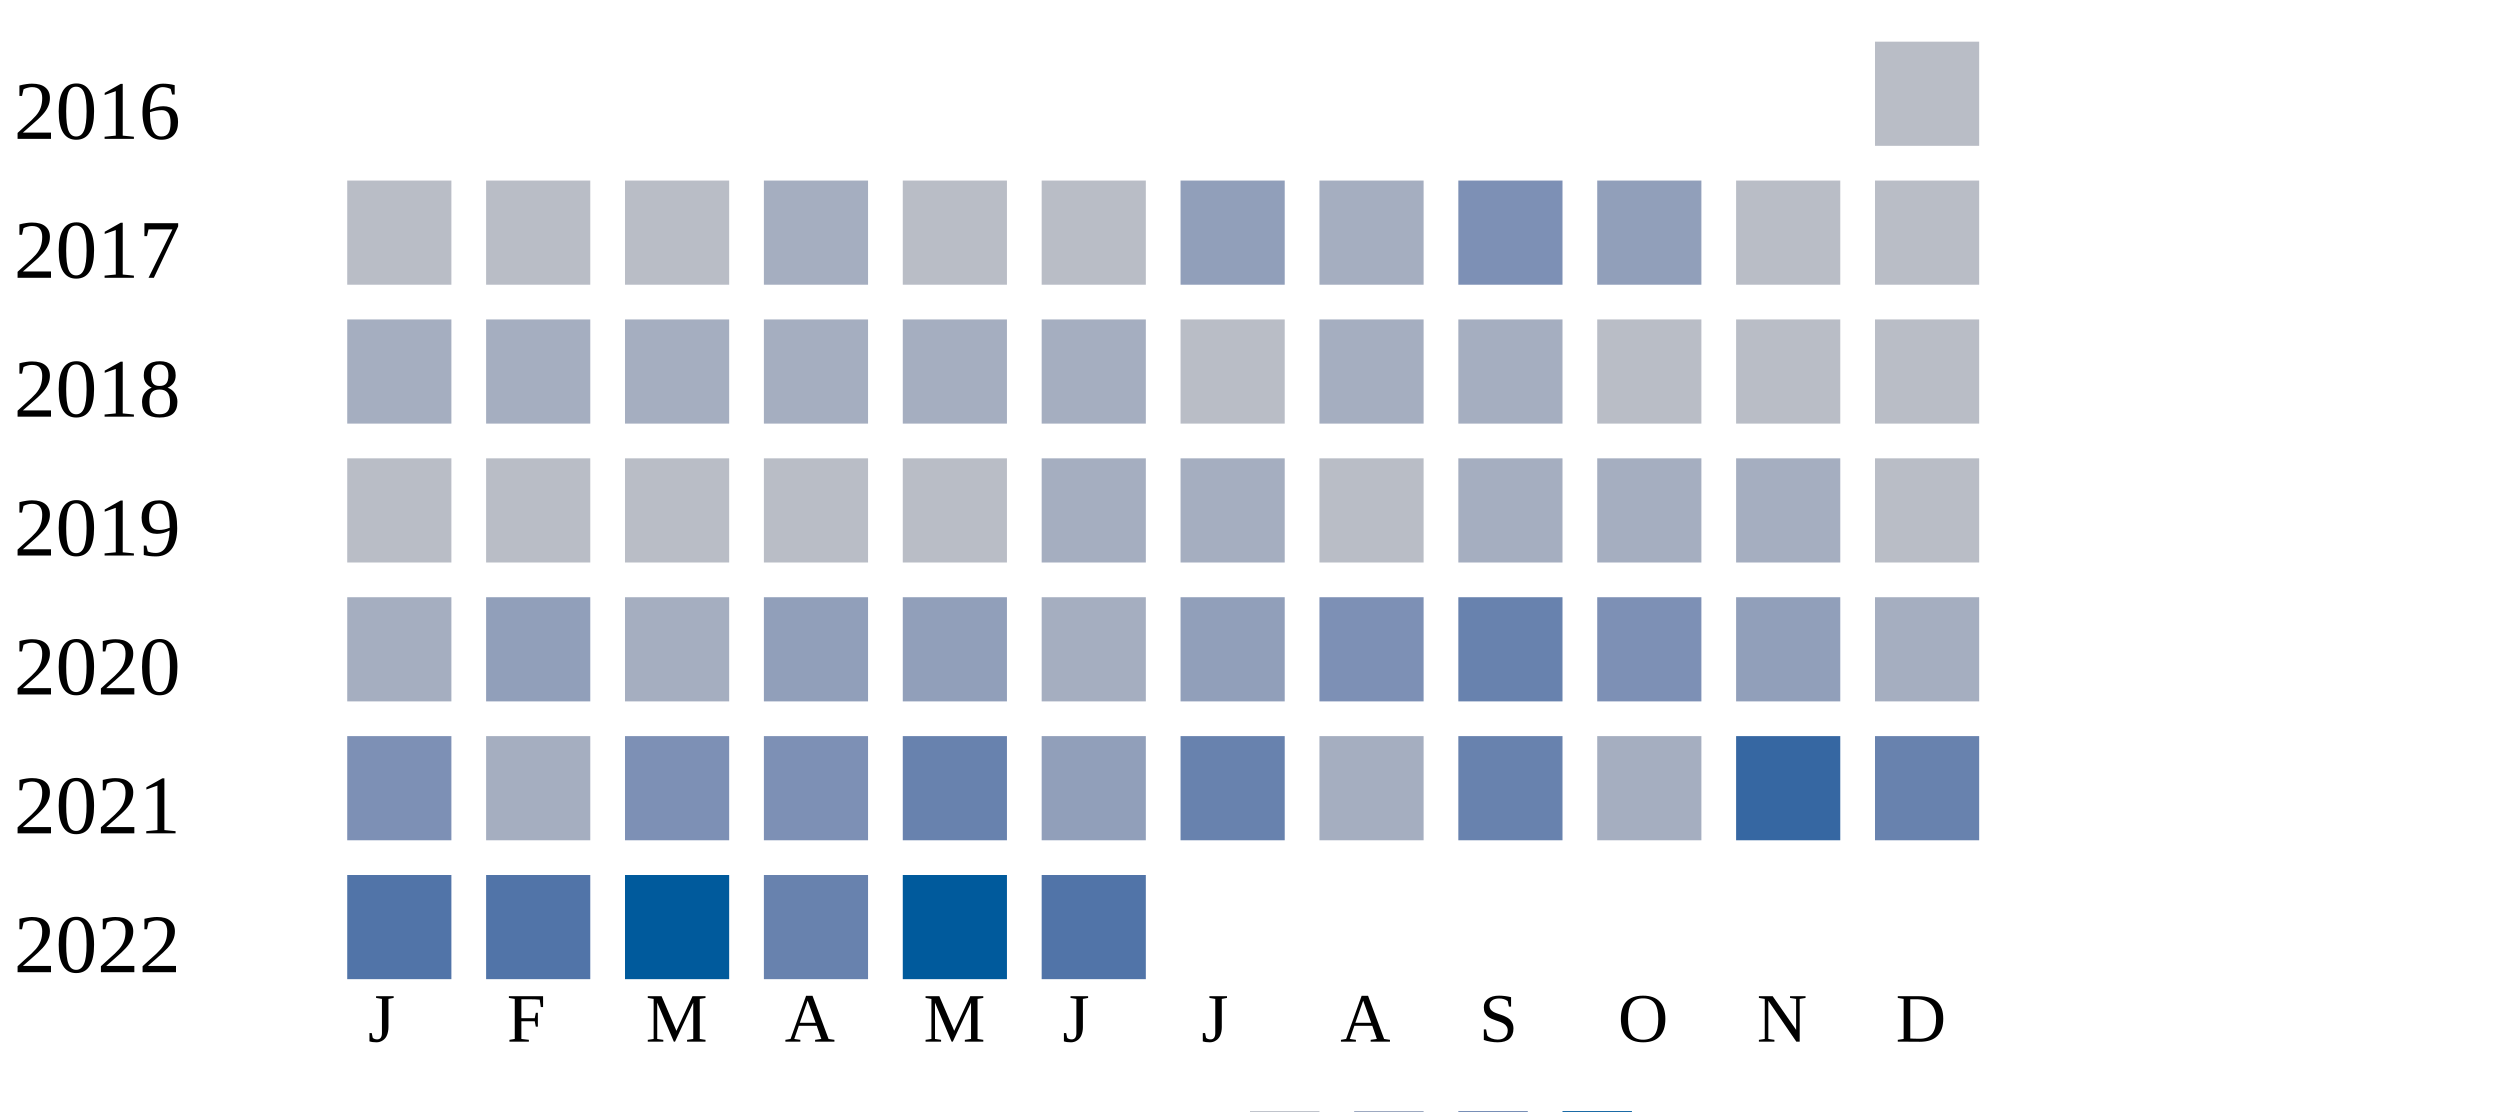
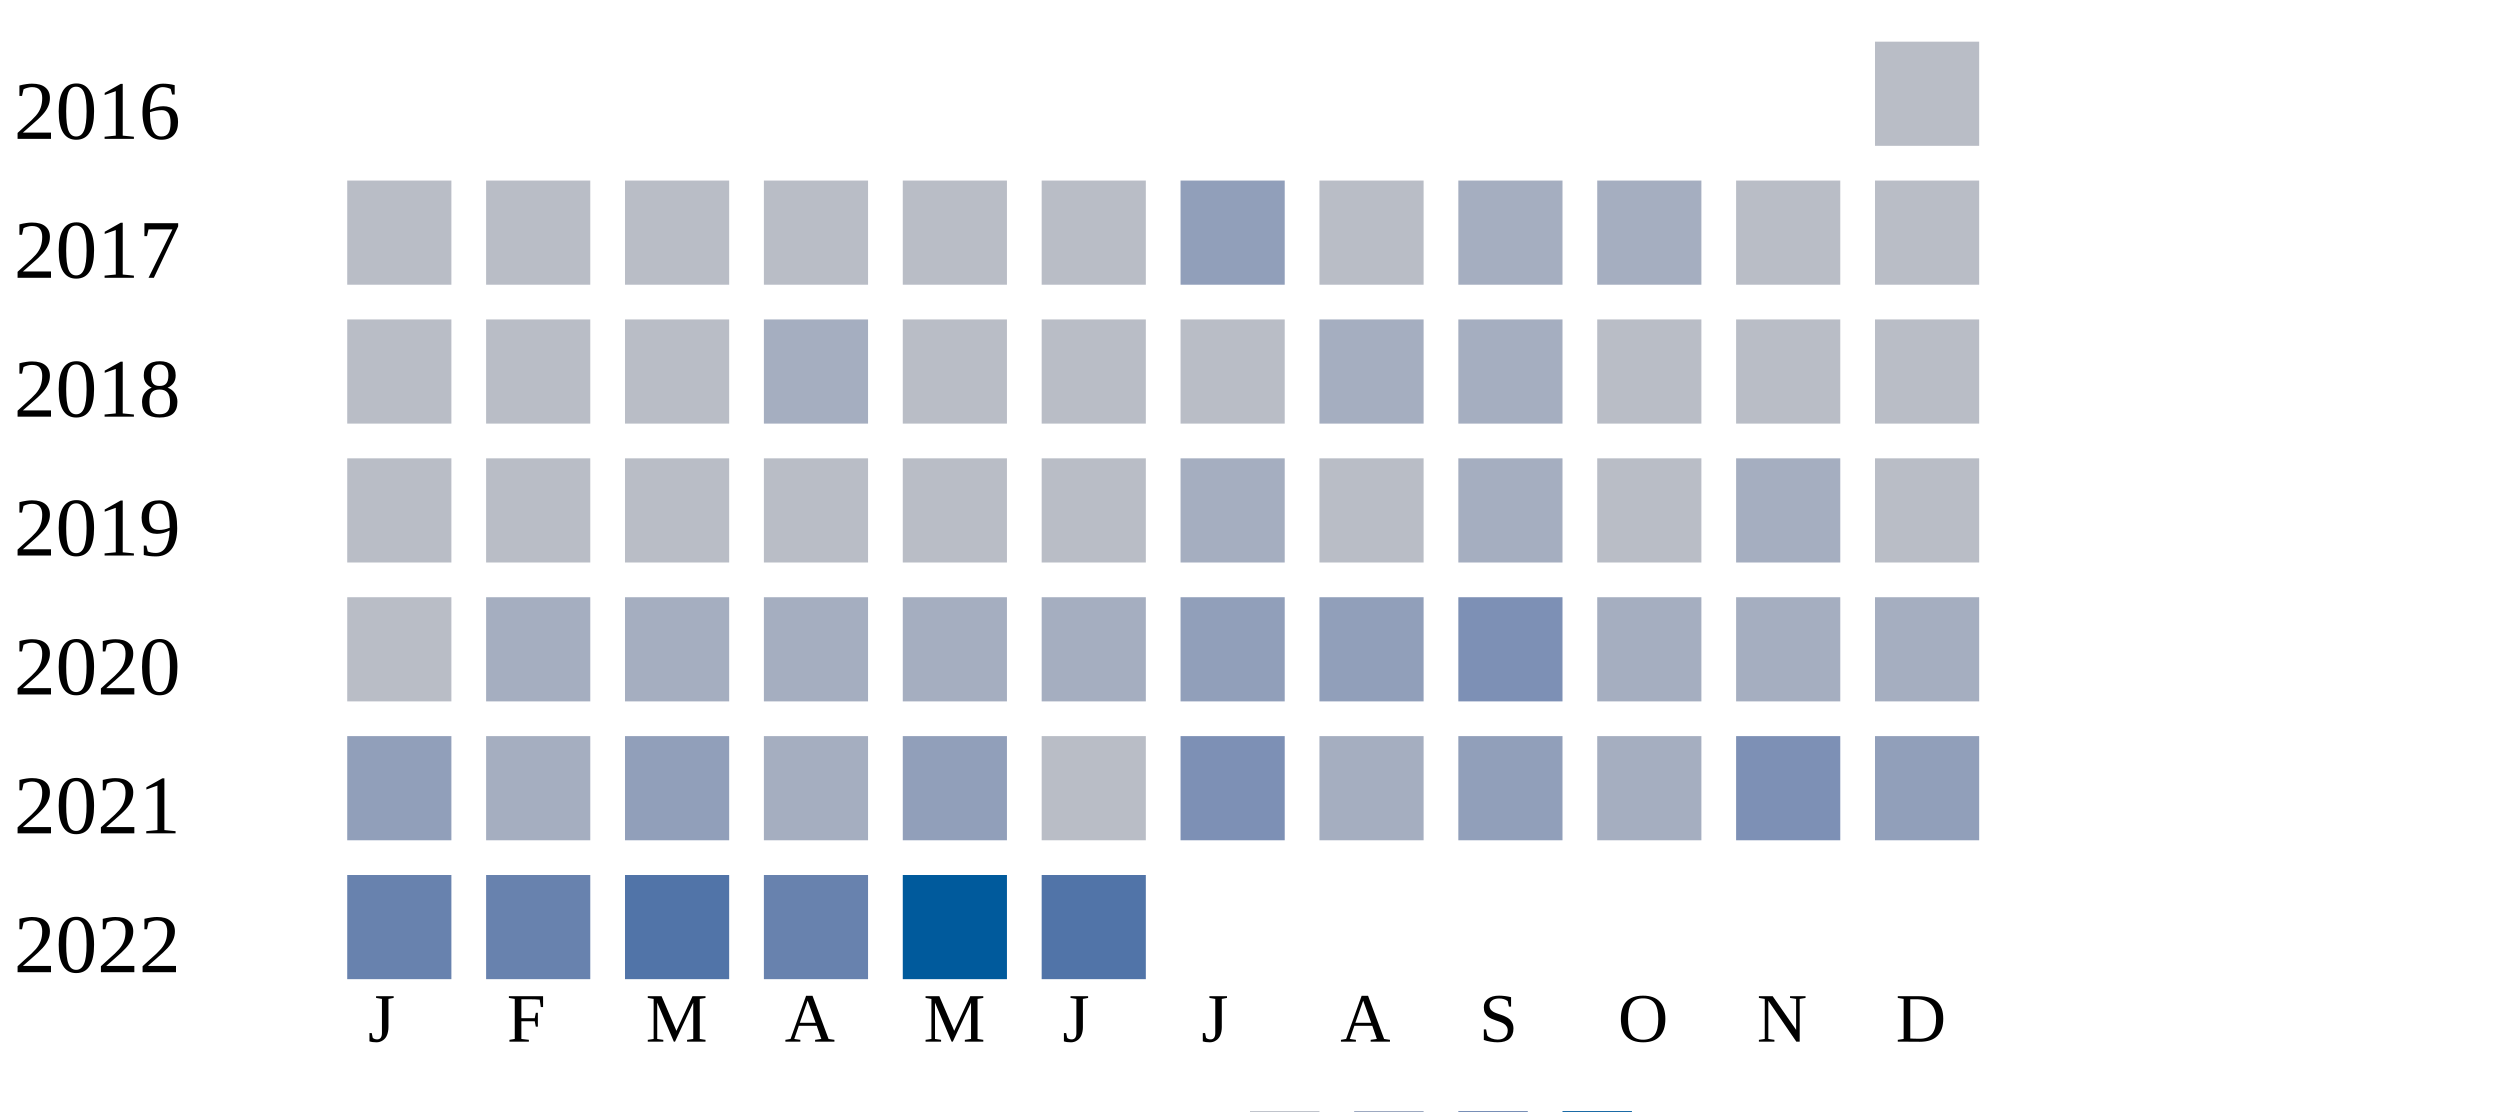
<svg xmlns="http://www.w3.org/2000/svg" width="360" height="160">
  <g transform="translate(0 0)">
    <text x="2" y="20">2016</text>
    <rect x="270" y="6" width="15" height="15" fill="#b9bdc6" />
  </g>
  <g transform="translate(0 20)">
    <text x="2" y="20">2017</text>
    <rect x="50" y="6" width="15" height="15" fill="#b9bdc6" />
    <rect x="70" y="6" width="15" height="15" fill="#b9bdc6" />
    <rect x="90" y="6" width="15" height="15" fill="#b9bdc6" />
-     <rect x="110" y="6" width="15" height="15" fill="#a5aec0" />
+     <rect x="110" y="6" width="15" height="15" fill="#b9bdc6" />
    <rect x="130" y="6" width="15" height="15" fill="#b9bdc6" />
    <rect x="150" y="6" width="15" height="15" fill="#b9bdc6" />
    <rect x="170" y="6" width="15" height="15" fill="#919fba" />
-     <rect x="190" y="6" width="15" height="15" fill="#a5aec0" />
-     <rect x="210" y="6" width="15" height="15" fill="#7d90b5" />
-     <rect x="230" y="6" width="15" height="15" fill="#919fba" />
+     <rect x="190" y="6" width="15" height="15" fill="#b9bdc6" />
+     <rect x="210" y="6" width="15" height="15" fill="#a5aec0" />
+     <rect x="230" y="6" width="15" height="15" fill="#a5aec0" />
    <rect x="250" y="6" width="15" height="15" fill="#b9bdc6" />
    <rect x="270" y="6" width="15" height="15" fill="#b9bdc6" />
  </g>
  <g transform="translate(0 40)">
    <text x="2" y="20">2018</text>
-     <rect x="50" y="6" width="15" height="15" fill="#a5aec0" />
-     <rect x="70" y="6" width="15" height="15" fill="#a5aec0" />
-     <rect x="90" y="6" width="15" height="15" fill="#a5aec0" />
+     <rect x="50" y="6" width="15" height="15" fill="#b9bdc6" />
+     <rect x="70" y="6" width="15" height="15" fill="#b9bdc6" />
+     <rect x="90" y="6" width="15" height="15" fill="#b9bdc6" />
    <rect x="110" y="6" width="15" height="15" fill="#a5aec0" />
-     <rect x="130" y="6" width="15" height="15" fill="#a5aec0" />
-     <rect x="150" y="6" width="15" height="15" fill="#a5aec0" />
+     <rect x="130" y="6" width="15" height="15" fill="#b9bdc6" />
+     <rect x="150" y="6" width="15" height="15" fill="#b9bdc6" />
    <rect x="170" y="6" width="15" height="15" fill="#b9bdc6" />
    <rect x="190" y="6" width="15" height="15" fill="#a5aec0" />
    <rect x="210" y="6" width="15" height="15" fill="#a5aec0" />
    <rect x="230" y="6" width="15" height="15" fill="#b9bdc6" />
    <rect x="250" y="6" width="15" height="15" fill="#b9bdc6" />
    <rect x="270" y="6" width="15" height="15" fill="#b9bdc6" />
  </g>
  <g transform="translate(0 60)">
    <text x="2" y="20">2019</text>
    <rect x="50" y="6" width="15" height="15" fill="#b9bdc6" />
    <rect x="70" y="6" width="15" height="15" fill="#b9bdc6" />
    <rect x="90" y="6" width="15" height="15" fill="#b9bdc6" />
    <rect x="110" y="6" width="15" height="15" fill="#b9bdc6" />
    <rect x="130" y="6" width="15" height="15" fill="#b9bdc6" />
-     <rect x="150" y="6" width="15" height="15" fill="#a5aec0" />
+     <rect x="150" y="6" width="15" height="15" fill="#b9bdc6" />
    <rect x="170" y="6" width="15" height="15" fill="#a5aec0" />
    <rect x="190" y="6" width="15" height="15" fill="#b9bdc6" />
    <rect x="210" y="6" width="15" height="15" fill="#a5aec0" />
-     <rect x="230" y="6" width="15" height="15" fill="#a5aec0" />
+     <rect x="230" y="6" width="15" height="15" fill="#b9bdc6" />
    <rect x="250" y="6" width="15" height="15" fill="#a5aec0" />
    <rect x="270" y="6" width="15" height="15" fill="#b9bdc6" />
  </g>
  <g transform="translate(0 80)">
    <text x="2" y="20">2020</text>
-     <rect x="50" y="6" width="15" height="15" fill="#a5aec0" />
-     <rect x="70" y="6" width="15" height="15" fill="#919fba" />
+     <rect x="50" y="6" width="15" height="15" fill="#b9bdc6" />
+     <rect x="70" y="6" width="15" height="15" fill="#a5aec0" />
    <rect x="90" y="6" width="15" height="15" fill="#a5aec0" />
-     <rect x="110" y="6" width="15" height="15" fill="#919fba" />
-     <rect x="130" y="6" width="15" height="15" fill="#919fba" />
+     <rect x="110" y="6" width="15" height="15" fill="#a5aec0" />
+     <rect x="130" y="6" width="15" height="15" fill="#a5aec0" />
    <rect x="150" y="6" width="15" height="15" fill="#a5aec0" />
    <rect x="170" y="6" width="15" height="15" fill="#919fba" />
-     <rect x="190" y="6" width="15" height="15" fill="#7d90b5" />
-     <rect x="210" y="6" width="15" height="15" fill="#6882ae" />
-     <rect x="230" y="6" width="15" height="15" fill="#7d90b5" />
-     <rect x="250" y="6" width="15" height="15" fill="#919fba" />
+     <rect x="190" y="6" width="15" height="15" fill="#919fba" />
+     <rect x="210" y="6" width="15" height="15" fill="#7d90b5" />
+     <rect x="230" y="6" width="15" height="15" fill="#a5aec0" />
+     <rect x="250" y="6" width="15" height="15" fill="#a5aec0" />
    <rect x="270" y="6" width="15" height="15" fill="#a5aec0" />
  </g>
  <g transform="translate(0 100)">
    <text x="2" y="20">2021</text>
-     <rect x="50" y="6" width="15" height="15" fill="#7d90b5" />
+     <rect x="50" y="6" width="15" height="15" fill="#919fba" />
    <rect x="70" y="6" width="15" height="15" fill="#a5aec0" />
-     <rect x="90" y="6" width="15" height="15" fill="#7d90b5" />
-     <rect x="110" y="6" width="15" height="15" fill="#7d90b5" />
-     <rect x="130" y="6" width="15" height="15" fill="#6882ae" />
-     <rect x="150" y="6" width="15" height="15" fill="#919fba" />
-     <rect x="170" y="6" width="15" height="15" fill="#6882ae" />
+     <rect x="90" y="6" width="15" height="15" fill="#919fba" />
+     <rect x="110" y="6" width="15" height="15" fill="#a5aec0" />
+     <rect x="130" y="6" width="15" height="15" fill="#919fba" />
+     <rect x="150" y="6" width="15" height="15" fill="#b9bdc6" />
+     <rect x="170" y="6" width="15" height="15" fill="#7d90b5" />
    <rect x="190" y="6" width="15" height="15" fill="#a5aec0" />
-     <rect x="210" y="6" width="15" height="15" fill="#6882ae" />
+     <rect x="210" y="6" width="15" height="15" fill="#919fba" />
    <rect x="230" y="6" width="15" height="15" fill="#a5aec0" />
-     <rect x="250" y="6" width="15" height="15" fill="#3667a2" />
-     <rect x="270" y="6" width="15" height="15" fill="#6882ae" />
+     <rect x="250" y="6" width="15" height="15" fill="#7d90b5" />
+     <rect x="270" y="6" width="15" height="15" fill="#919fba" />
  </g>
  <g transform="translate(0 120)">
    <text x="2" y="20">2022</text>
-     <rect x="50" y="6" width="15" height="15" fill="#5174a8" />
-     <rect x="70" y="6" width="15" height="15" fill="#5174a8" />
-     <rect x="90" y="6" width="15" height="15" fill="#005a9c" />
+     <rect x="50" y="6" width="15" height="15" fill="#6882ae" />
+     <rect x="70" y="6" width="15" height="15" fill="#6882ae" />
+     <rect x="90" y="6" width="15" height="15" fill="#5174a8" />
    <rect x="110" y="6" width="15" height="15" fill="#6882ae" />
    <rect x="130" y="6" width="15" height="15" fill="#005a9c" />
    <rect x="150" y="6" width="15" height="15" fill="#5174a8" />
  </g>
  <text style="font-size: 10px; text-align: center" x="53" y="150">J</text>
  <text style="font-size: 10px; text-align: center" x="73" y="150">F</text>
  <text style="font-size: 10px; text-align: center" x="93" y="150">M</text>
  <text style="font-size: 10px; text-align: center" x="113" y="150">A</text>
  <text style="font-size: 10px; text-align: center" x="133" y="150">M</text>
  <text style="font-size: 10px; text-align: center" x="153" y="150">J</text>
  <text style="font-size: 10px; text-align: center" x="173" y="150">J</text>
  <text style="font-size: 10px; text-align: center" x="193" y="150">A</text>
  <text style="font-size: 10px; text-align: center" x="213" y="150">S</text>
  <text style="font-size: 10px; text-align: center" x="233" y="150">O</text>
  <text style="font-size: 10px; text-align: center" x="253" y="150">N</text>
  <text style="font-size: 10px; text-align: center" x="273" y="150">D</text>
  <text style="font-size: 10px;" x="155" y="169">Less</text>
  <rect fill="#b9bdc6" width="10" height="10" x="180" y="160" />
  <rect fill="#919fba" width="10" height="10" x="195" y="160" />
  <rect fill="#6882ae" width="10" height="10" x="210" y="160" />
  <rect fill="#005a9c" width="10" height="10" x="225" y="160" />
  <text x="240" y="169" style="font-size: 10px;">More</text>
</svg>
